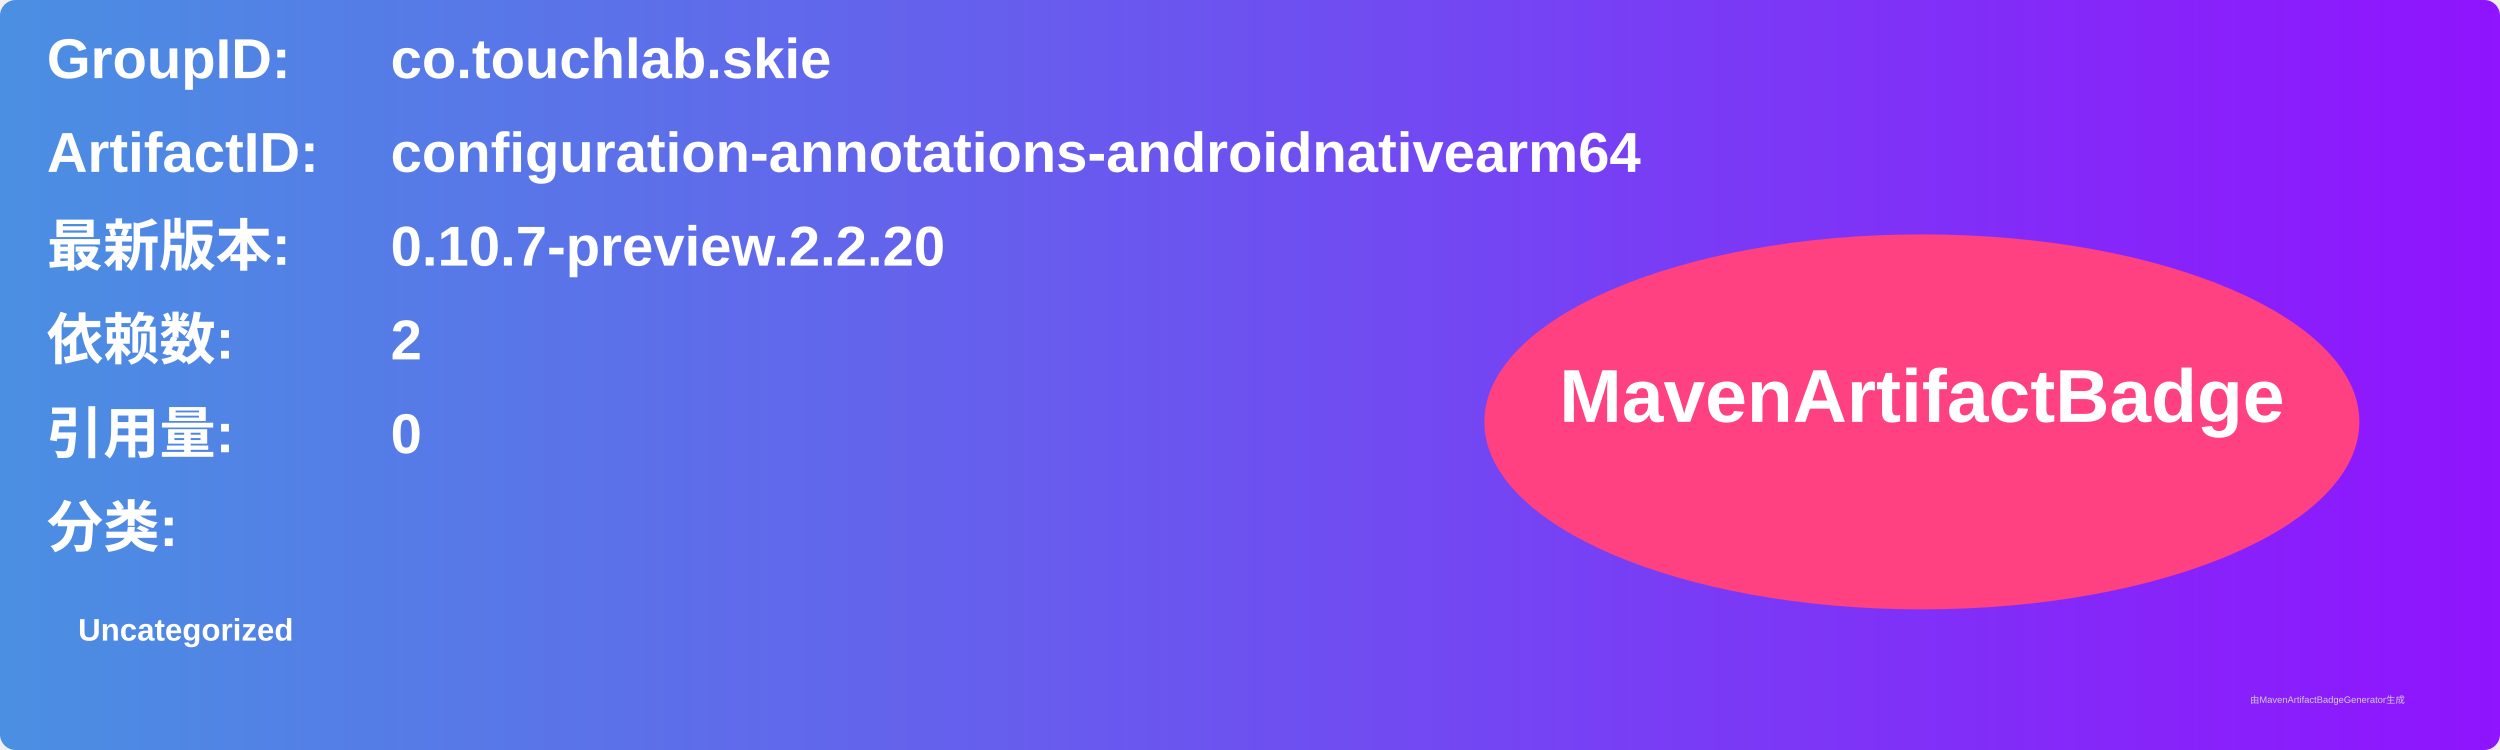
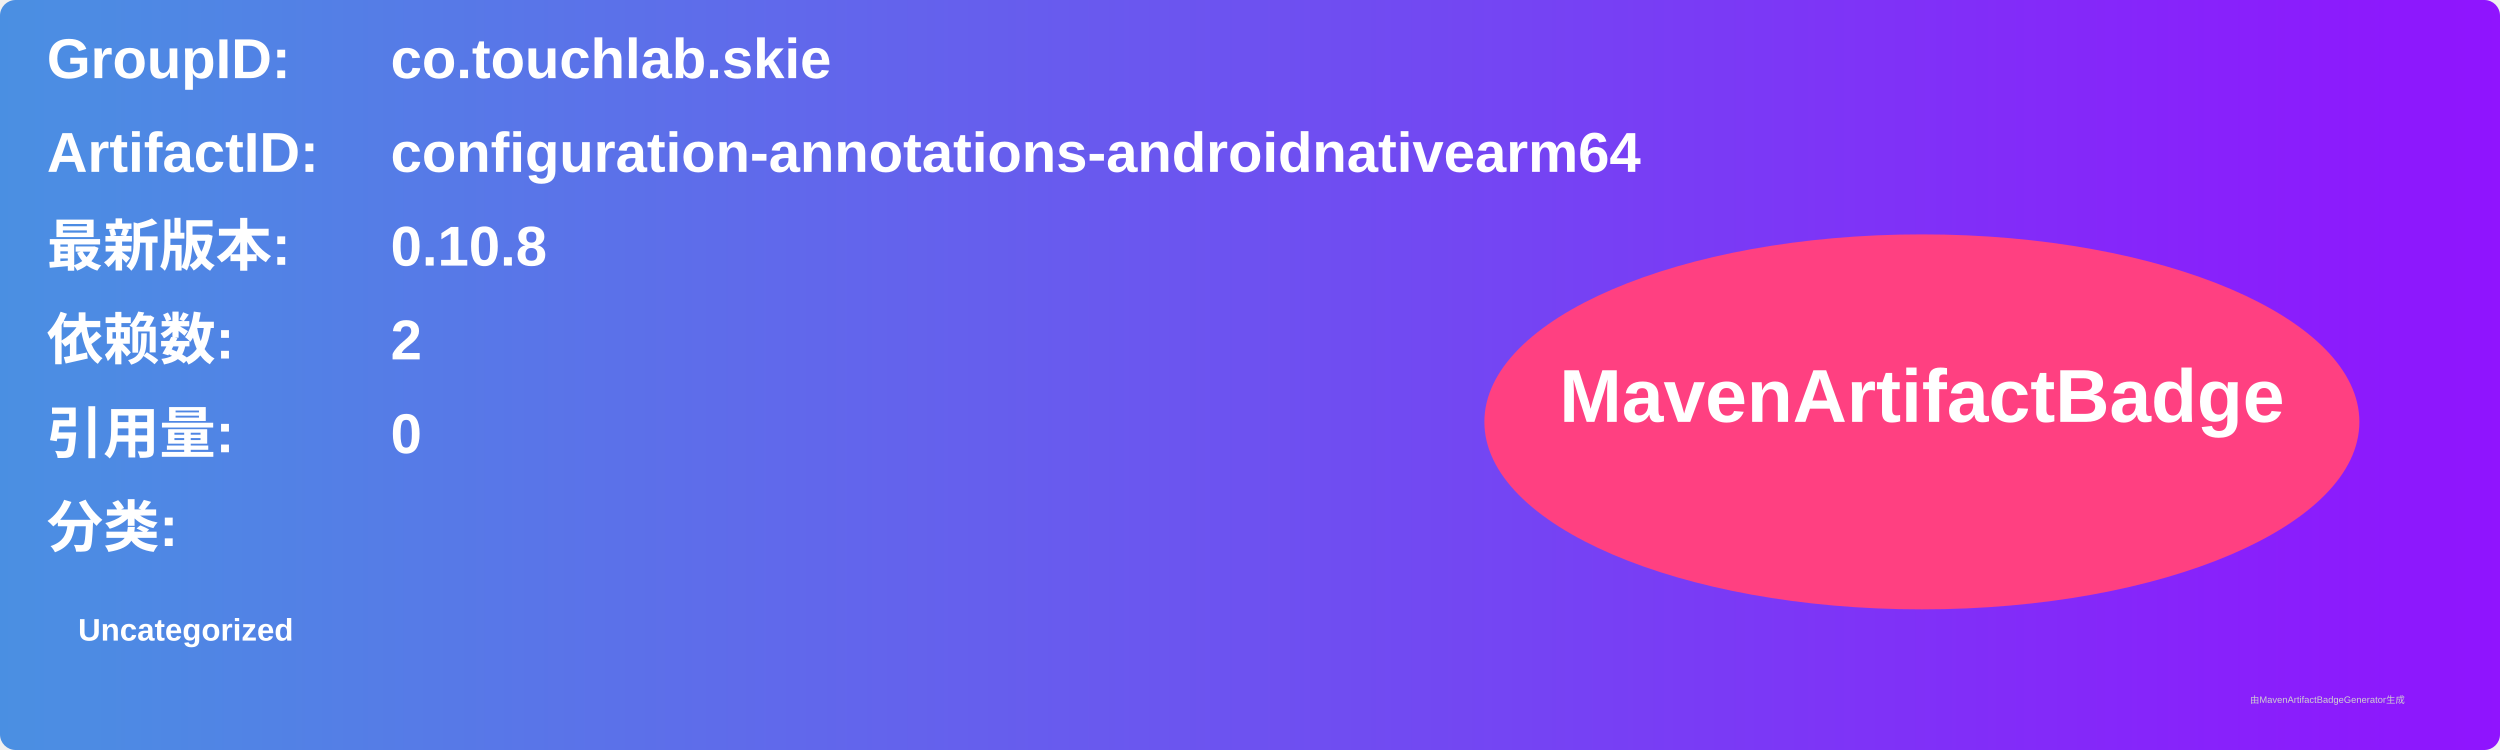
<svg xmlns="http://www.w3.org/2000/svg" width="800" height="240" viewBox="0 0 800 240">
  <linearGradient id="grad" x1="0%" y1="0%" x2="100%" y2="0%">
    <stop offset="0%" stop-color="#4a90e2" />
    <stop offset="100%" stop-color="#9013fe" />
  </linearGradient>
  <rect width="100%" height="100%" rx="5" ry="5" fill="url(#grad)" />
  <g transform="translate(15, 15)">
    <text x="0" y="10" font-family="Arial" font-size="18" fill="white" font-weight="bold" width="260">GroupID:</text>
    <text x="110" y="10" font-family="Arial" font-size="18" fill="white" font-weight="bold" width="460">co.touchlab.skie</text>
    <text x="0" y="40" font-family="Arial" font-size="18" fill="white" font-weight="bold" width="260">ArtifactID:</text>
    <text x="110" y="40" font-family="Arial" font-size="18" fill="white" font-weight="bold" width="460">configuration-annotations-androidnativearm64</text>
    <text x="0" y="70" font-family="Arial" font-size="18" fill="white" font-weight="bold">最新版本:</text>
    <text x="110" y="70" font-family="Arial" font-size="18" fill="white" font-weight="bold">
-       <tspan font-weight="bold">0.10.7-preview.2.2.20</tspan>
+       <tspan font-weight="bold">0.10.8</tspan>
    </text>
    <text x="0" y="100" font-family="Arial" font-size="18" fill="white" font-weight="bold">依赖数: </text>
    <text x="110" y="100" font-family="Arial" font-size="18" fill="white">
      <tspan font-weight="bold">2</tspan>
    </text>
    <text x="0" y="130" font-family="Arial" font-size="18" fill="white" font-weight="bold">引用量: </text>
    <text x="110" y="130" font-family="Arial" font-size="18" fill="white">
      <tspan font-weight="bold">0</tspan>
    </text>
    <text x="0" y="160" font-family="Arial" font-size="18" fill="white" font-weight="bold">分类:</text>
    <text x="10" y="190" font-family="Arial" font-size="10" fill="white">
      <tspan font-weight="bold">Uncategorized</tspan>
    </text>
    <ellipse cx="600" cy="120" rx="140" ry="60" fill="#ff4081" />
    <text x="600" y="120" text-anchor="middle" font-family="Arial" font-size="24" fill="white" font-weight="bold">MavenArtifactBadge</text>
  </g>
  <text x="720" y="225" font-family="Arial" font-size="3" fill="#d0d0d0">由MavenArtifactBadgeGenerator生成</text>
</svg>
